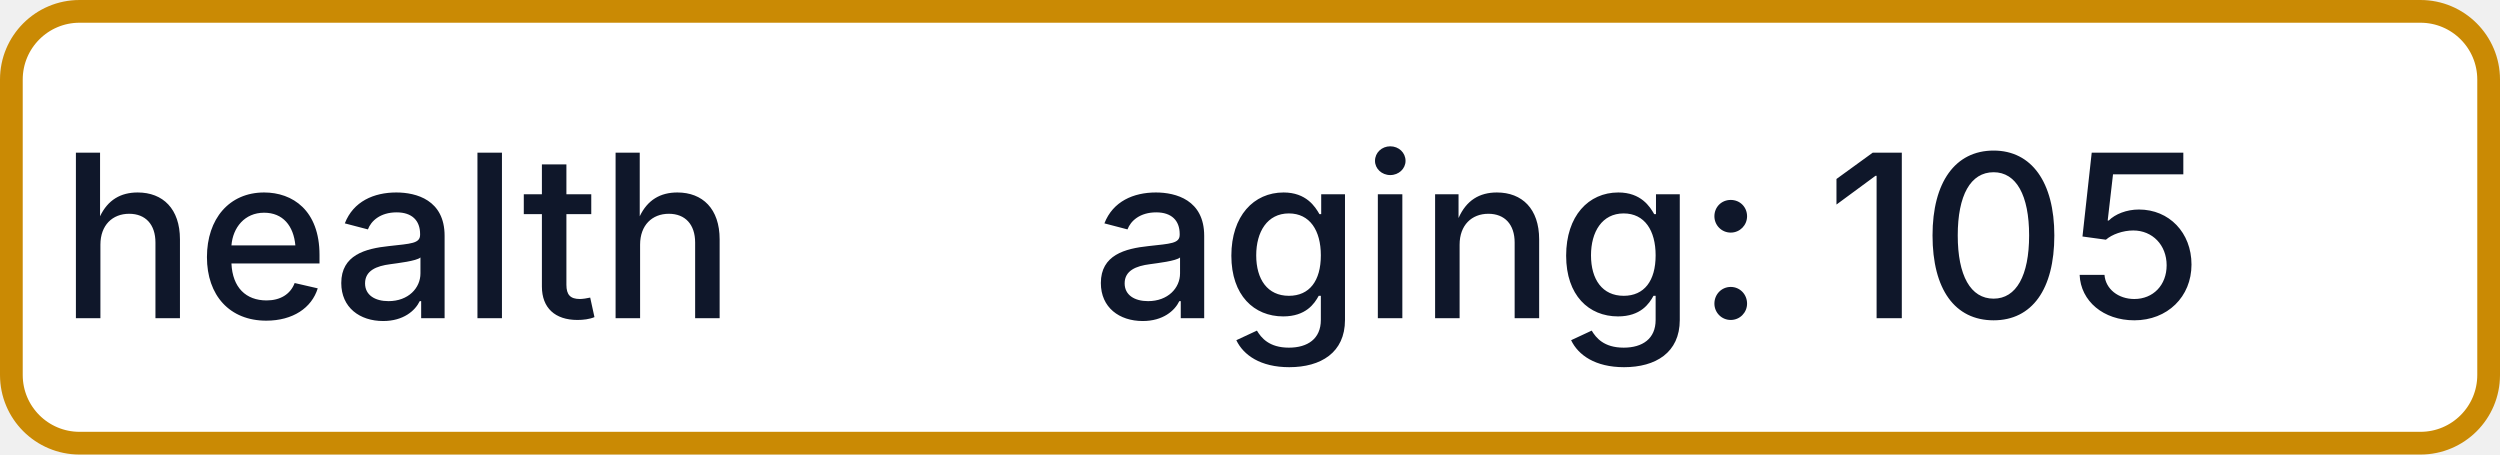
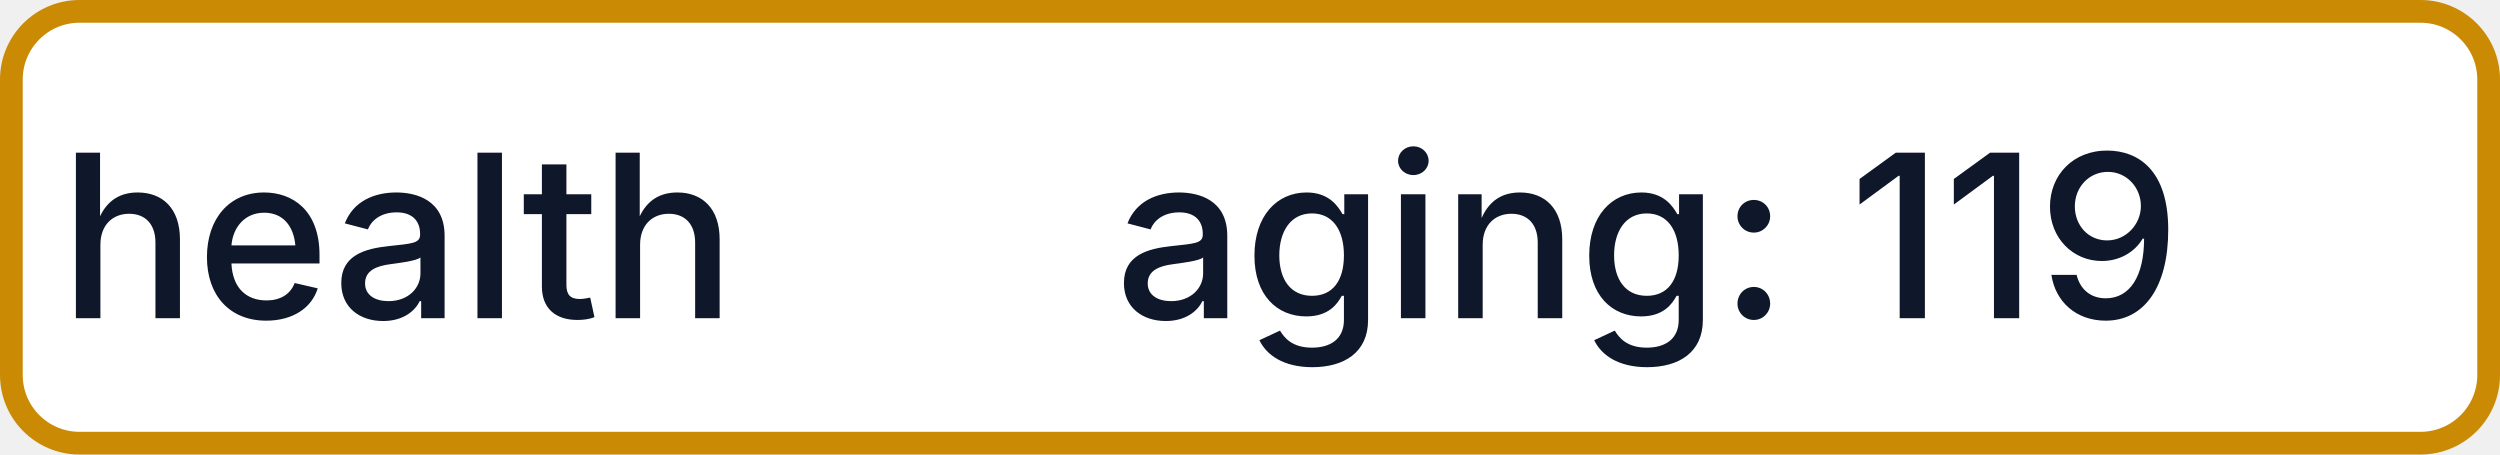
- <svg xmlns="http://www.w3.org/2000/svg" width="110" height="20" role="img" aria-label="health: aging: 105">
+ <svg xmlns="http://www.w3.org/2000/svg" width="110" height="20" role="img" aria-label="health: aging: 119">
  <rect x="0.5" y="0.5" width="109" height="19" rx="3" fill="#FFFFFF" stroke="#CA8A04" stroke-width="1" />
  <g fill="#0F172A" text-anchor="middle" font-family="-apple-system,BlinkMacSystemFont,Segoe UI,sans-serif" font-size="10" font-weight="500">
    <text x="17.5" y="14">health</text>
-     <text x="72.5" y="14" textLength="68" lengthAdjust="spacingAndGlyphs">aging: 105</text>
+     <text x="72.5" y="14" textLength="68" lengthAdjust="spacingAndGlyphs">aging: 119</text>
  </g>
</svg>
